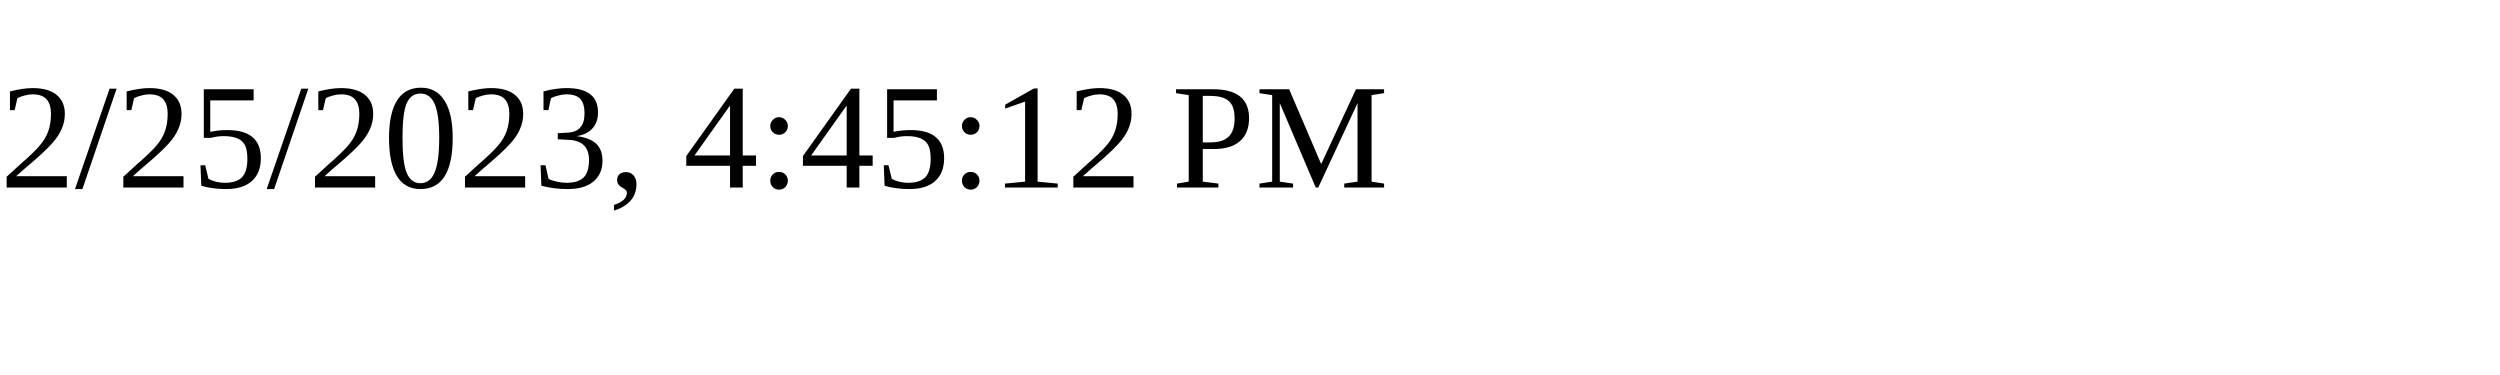
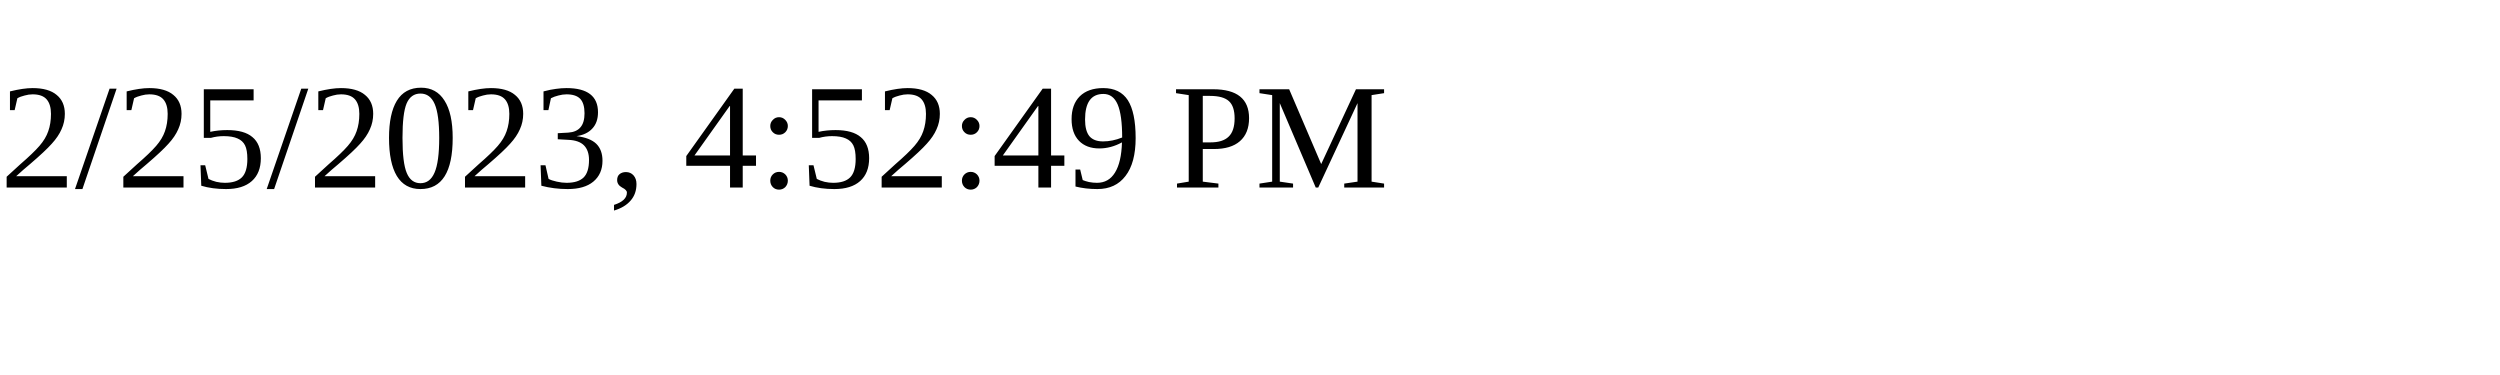
<svg xmlns="http://www.w3.org/2000/svg" height="30" width="200">
-   <text x="0" y="15">2/25/2023, 4:45:12 PM</text>
+   <text x="0" y="15">2/25/2023, 4:52:49 PM</text>
</svg>
